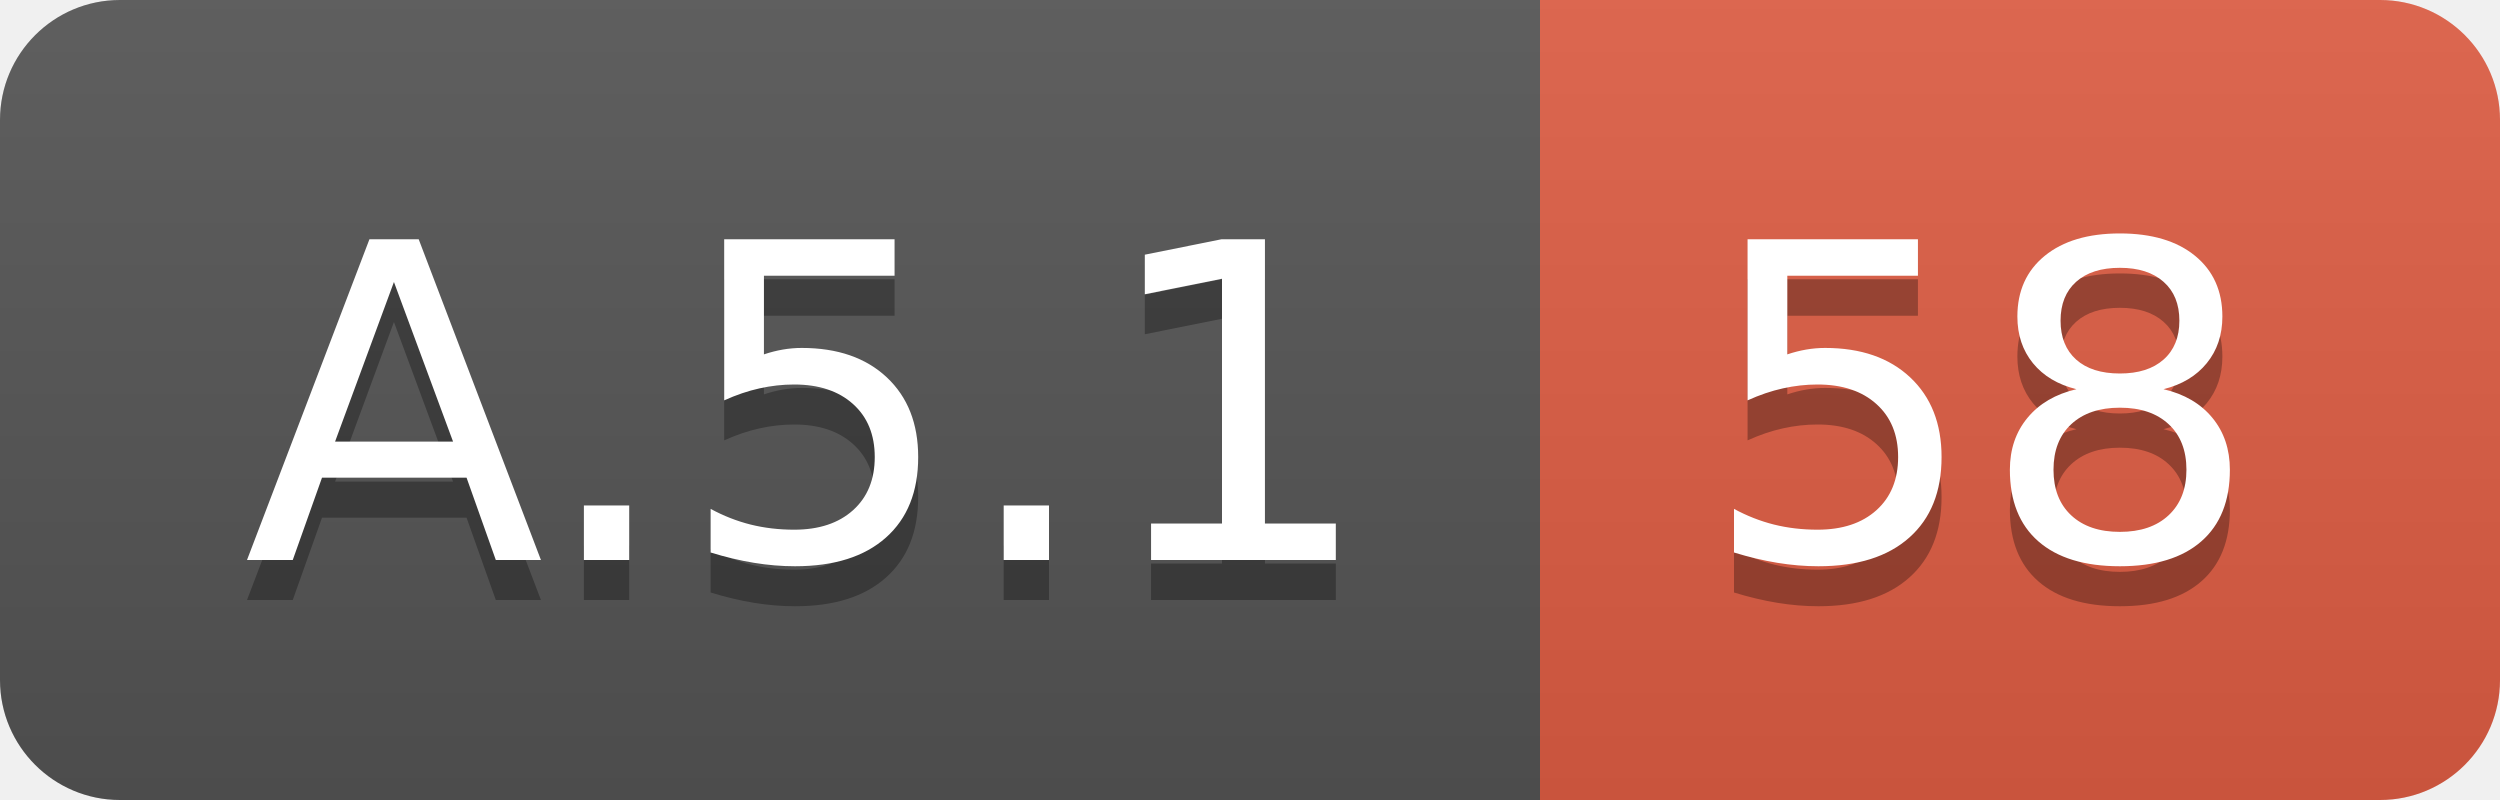
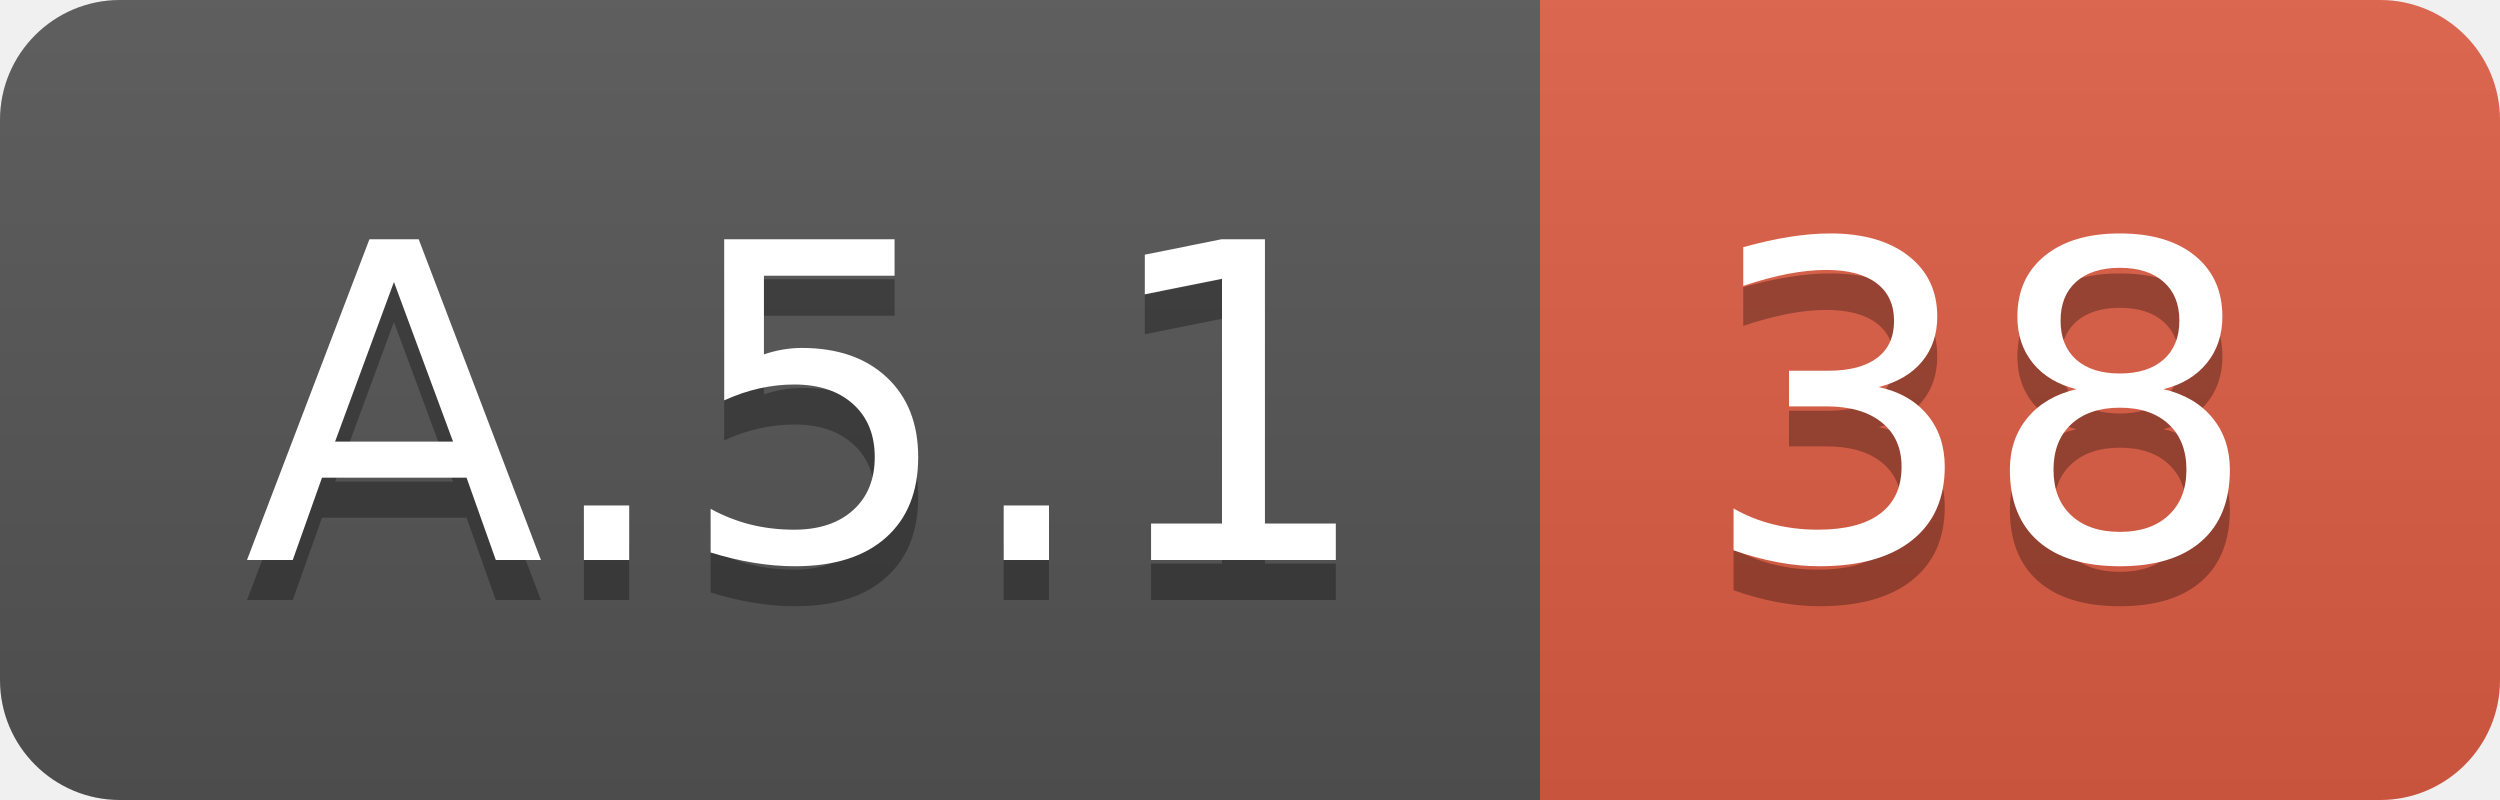
<svg xmlns="http://www.w3.org/2000/svg" width="62.5" height="20">
  <linearGradient id="smooth" x2="0" y2="100%">
    <stop offset="0" stop-color="#bbb" stop-opacity=".1" />
    <stop offset="1" stop-opacity=".1" />
  </linearGradient>
  <clipPath id="round">
    <rect width="62.5" height="20" rx="3" fill="#fff" />
  </clipPath>
  <g clip-path="url(#round)">
    <rect width="38.5" height="20" fill="#555" />
    <rect x="38.5" width="24.0" height="20" fill="#e05d44" />
    <rect width="62.5" height="20" fill="url(#smooth)" />
  </g>
  <g fill="#fff" text-anchor="middle" font-family="DejaVu Sans,Verdana,Geneva,sans-serif" font-size="110">
    <text x="202.5" y="150" fill="#010101" fill-opacity=".3" transform="scale(0.1)" textLength="285.0" lengthAdjust="spacing">A.5.1</text>
    <text x="202.5" y="140" transform="scale(0.1)" textLength="285.0" lengthAdjust="spacing">A.5.1</text>
-     <text x="495.0" y="150" fill="#010101" fill-opacity=".3" transform="scale(0.1)" textLength="140.0" lengthAdjust="spacing">58</text>
-     <text x="495.0" y="140" transform="scale(0.1)" textLength="140.0" lengthAdjust="spacing">58</text>
+     <text x="495.0" y="150" fill="#010101" fill-opacity=".3" transform="scale(0.1)" textLength="140.0" lengthAdjust="spacing">38</text>
+     <text x="495.0" y="140" transform="scale(0.1)" textLength="140.0" lengthAdjust="spacing">38</text>
  </g>
</svg>
